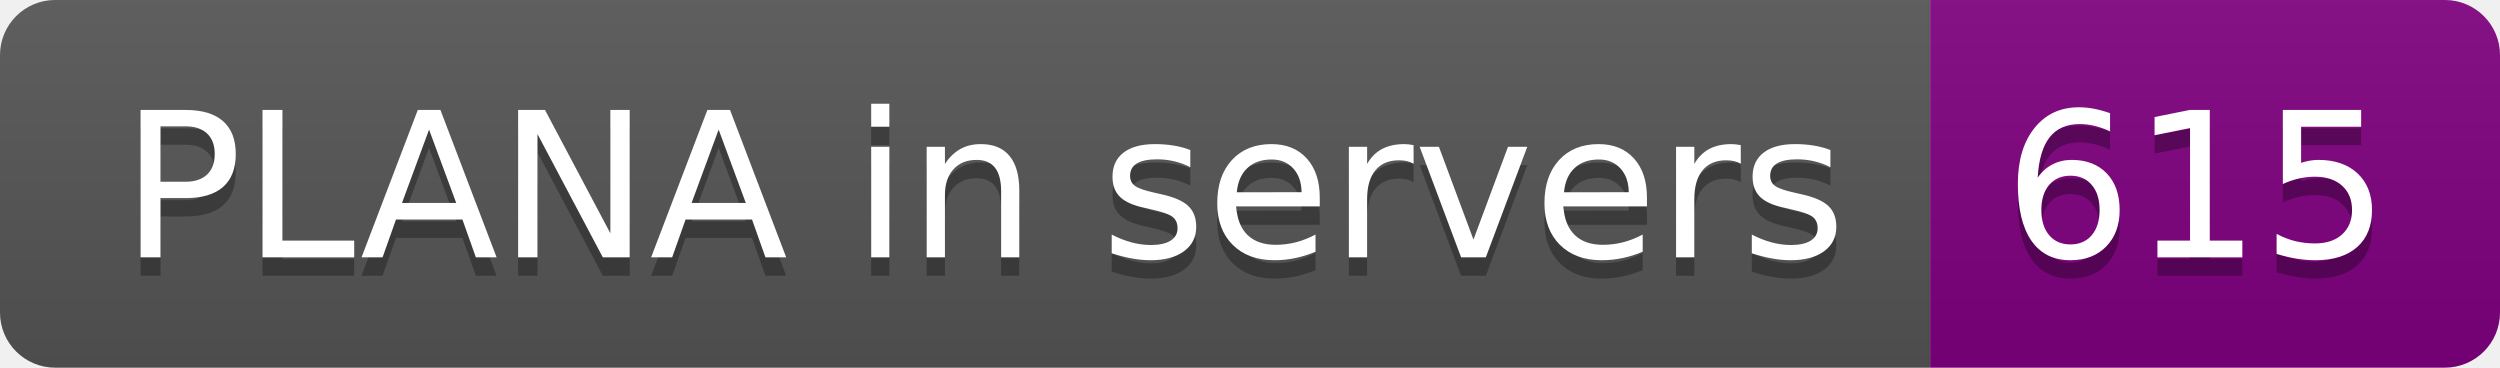
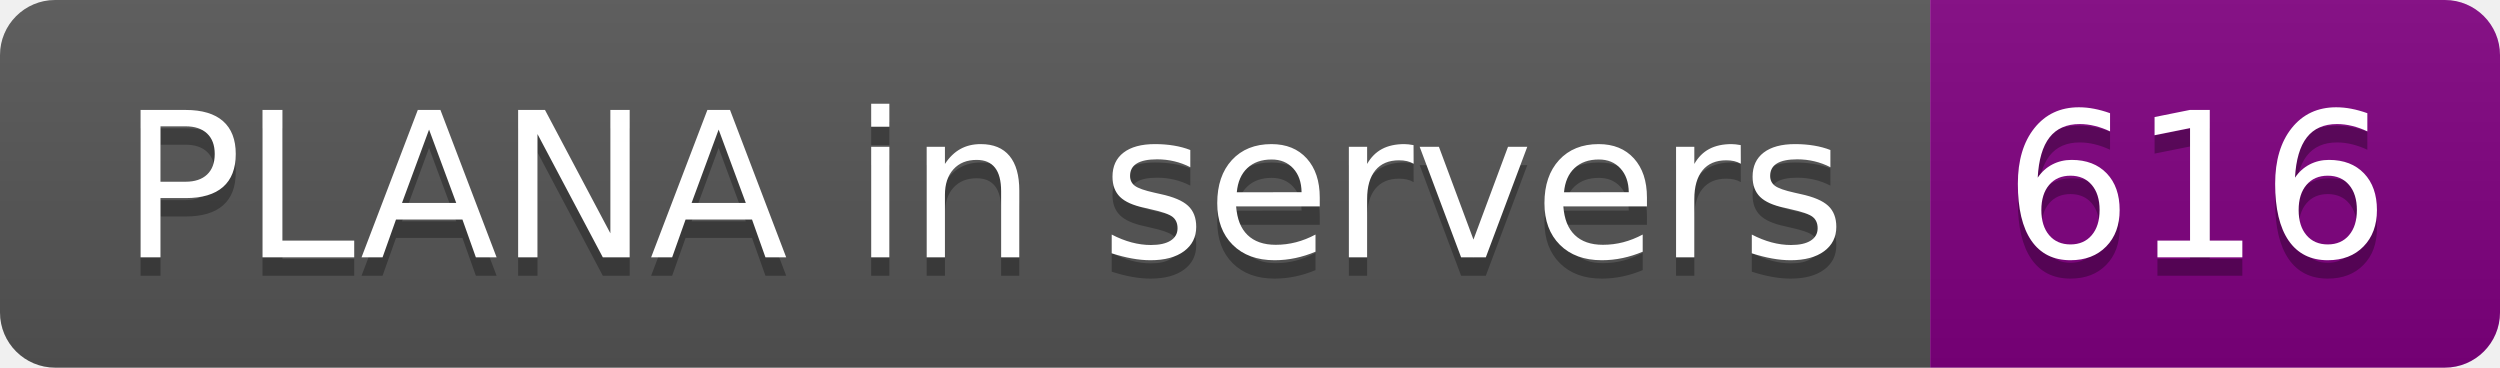
- <svg xmlns="http://www.w3.org/2000/svg" width="136" height="20" role="img" aria-label="PLANA in servers: 615">
+ <svg xmlns="http://www.w3.org/2000/svg" width="136" height="20" role="img" aria-label="PLANA in servers: 616">
  <linearGradient id="s" x2="0" y2="100%">
    <stop offset="0" stop-color="#bbb" stop-opacity=".1" />
    <stop offset="1" stop-opacity=".1" />
  </linearGradient>
  <clipPath id="r">
    <rect width="136" height="20" rx="3" fill="#fff" />
  </clipPath>
  <g clip-path="url(#r)">
    <rect width="105" height="20" fill="#555" />
    <rect x="105" width="31" height="20" fill="purple" />
    <rect width="136" height="20" fill="url(#s)" />
  </g>
  <g fill="#fff" text-anchor="middle" font-family="Verdana,Geneva,DejaVu Sans,sans-serif" text-rendering="geometricPrecision" font-size="110">
    <text aria-hidden="true" x="535" y="150" fill="#010101" fill-opacity=".3" transform="scale(.1)" textLength="950">PLANA in servers</text>
    <text x="535" y="140" transform="scale(.1)" fill="#fff" textLength="950">PLANA in servers</text>
-     <text aria-hidden="true" x="1195" y="150" fill="#010101" fill-opacity=".3" transform="scale(.1)" textLength="210">615</text>
-     <text x="1195" y="140" transform="scale(.1)" fill="#fff" textLength="210">615</text>
+     <text aria-hidden="true" x="1195" y="150" fill="#010101" fill-opacity=".3" transform="scale(.1)" textLength="210">616</text>
+     <text x="1195" y="140" transform="scale(.1)" fill="#fff" textLength="210">616</text>
  </g>
</svg>
